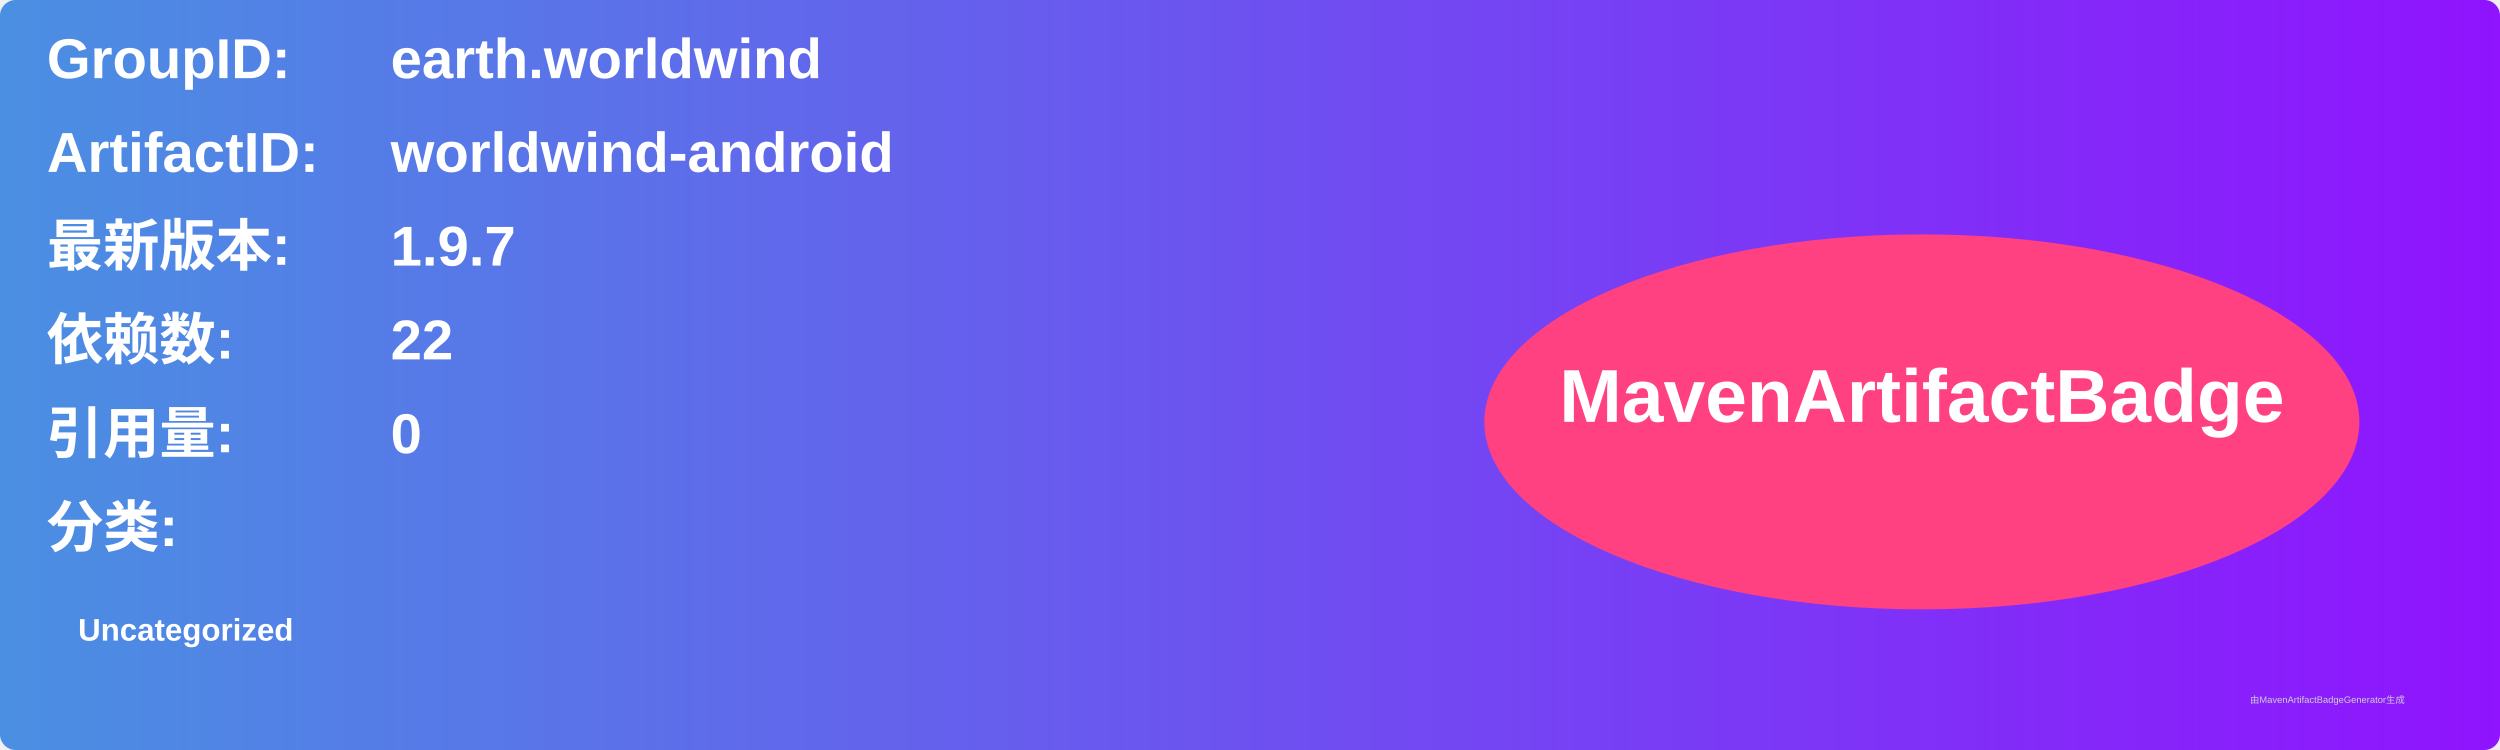
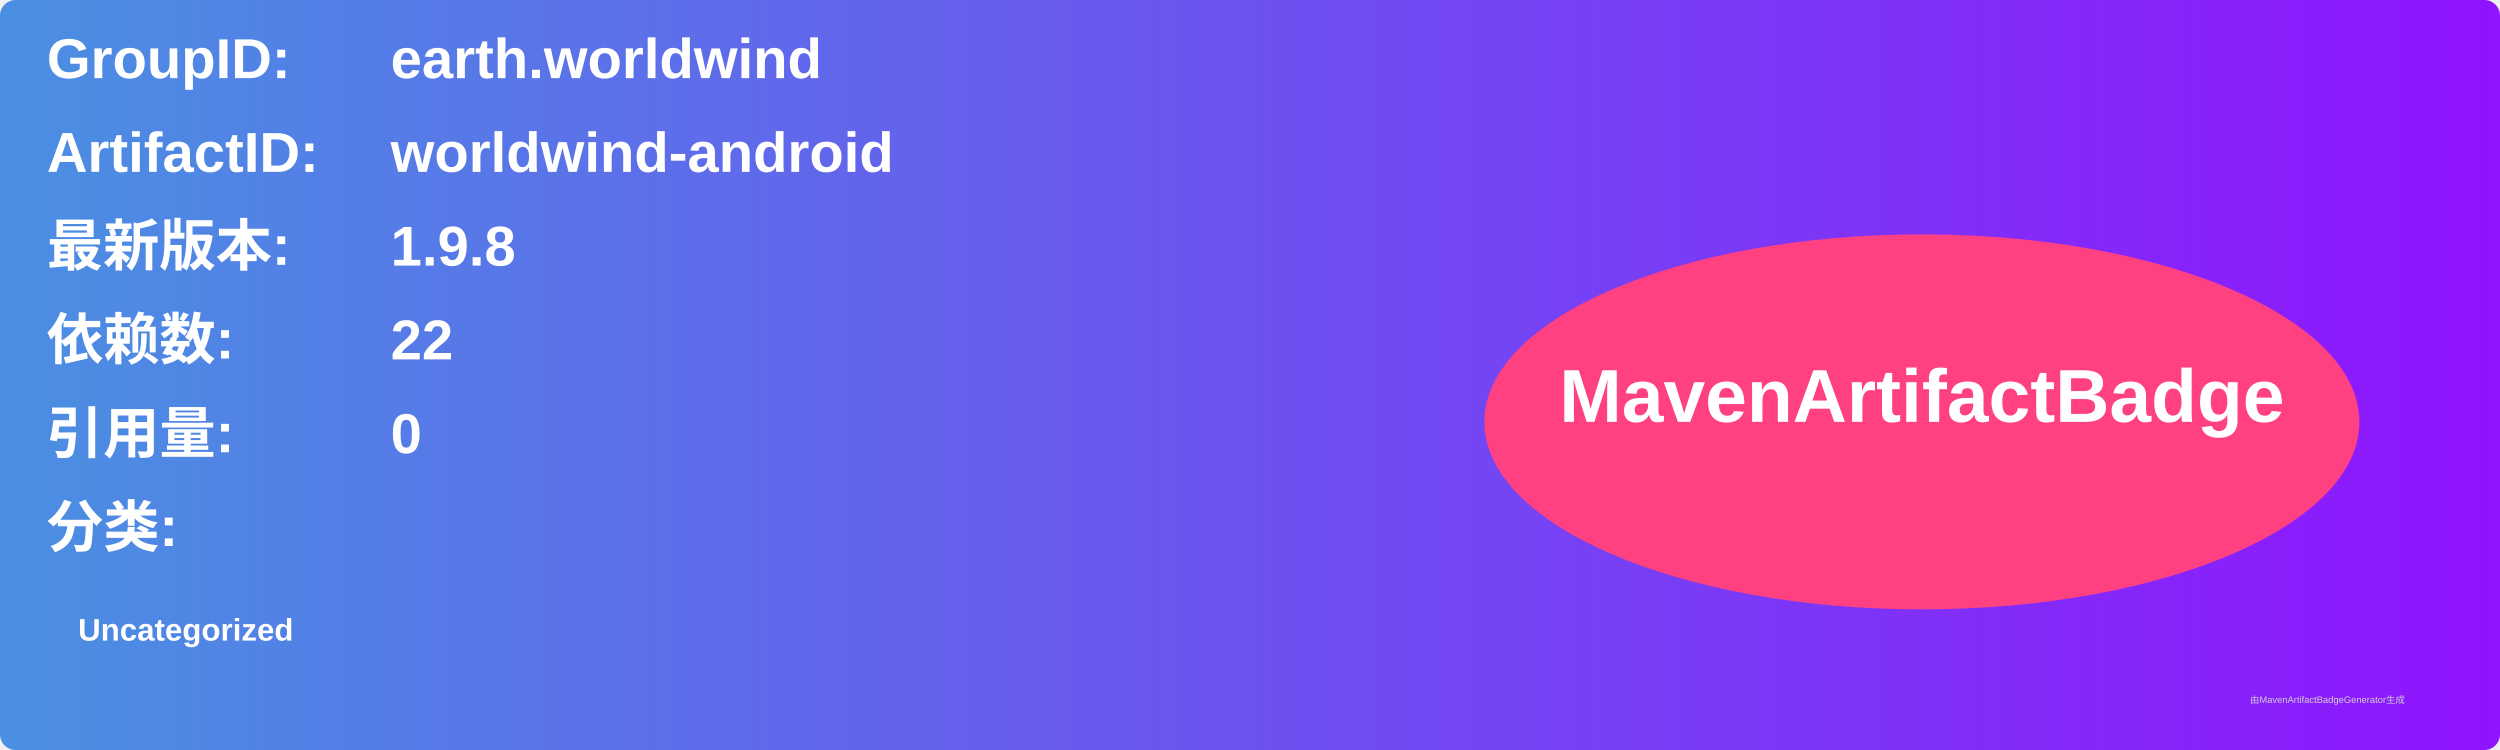
<svg xmlns="http://www.w3.org/2000/svg" width="800" height="240" viewBox="0 0 800 240">
  <linearGradient id="grad" x1="0%" y1="0%" x2="100%" y2="0%">
    <stop offset="0%" stop-color="#4a90e2" />
    <stop offset="100%" stop-color="#9013fe" />
  </linearGradient>
  <rect width="100%" height="100%" rx="5" ry="5" fill="url(#grad)" />
  <g transform="translate(15, 15)">
    <text x="0" y="10" font-family="Arial" font-size="18" fill="white" font-weight="bold" width="260">GroupID:</text>
    <text x="110" y="10" font-family="Arial" font-size="18" fill="white" font-weight="bold" width="460">earth.worldwind</text>
    <text x="0" y="40" font-family="Arial" font-size="18" fill="white" font-weight="bold" width="260">ArtifactID:</text>
    <text x="110" y="40" font-family="Arial" font-size="18" fill="white" font-weight="bold" width="460">worldwind-android</text>
    <text x="0" y="70" font-family="Arial" font-size="18" fill="white" font-weight="bold">最新版本:</text>
    <text x="110" y="70" font-family="Arial" font-size="18" fill="white" font-weight="bold">
-       <tspan font-weight="bold">1.9.7</tspan>
+       <tspan font-weight="bold">1.9.8</tspan>
    </text>
    <text x="0" y="100" font-family="Arial" font-size="18" fill="white" font-weight="bold">依赖数: </text>
    <text x="110" y="100" font-family="Arial" font-size="18" fill="white">
      <tspan font-weight="bold">22</tspan>
    </text>
    <text x="0" y="130" font-family="Arial" font-size="18" fill="white" font-weight="bold">引用量: </text>
    <text x="110" y="130" font-family="Arial" font-size="18" fill="white">
      <tspan font-weight="bold">0</tspan>
    </text>
    <text x="0" y="160" font-family="Arial" font-size="18" fill="white" font-weight="bold">分类:</text>
    <text x="10" y="190" font-family="Arial" font-size="10" fill="white">
      <tspan font-weight="bold">Uncategorized</tspan>
    </text>
    <ellipse cx="600" cy="120" rx="140" ry="60" fill="#ff4081" />
    <text x="600" y="120" text-anchor="middle" font-family="Arial" font-size="24" fill="white" font-weight="bold">MavenArtifactBadge</text>
  </g>
  <text x="720" y="225" font-family="Arial" font-size="3" fill="#d0d0d0">由MavenArtifactBadgeGenerator生成</text>
</svg>
